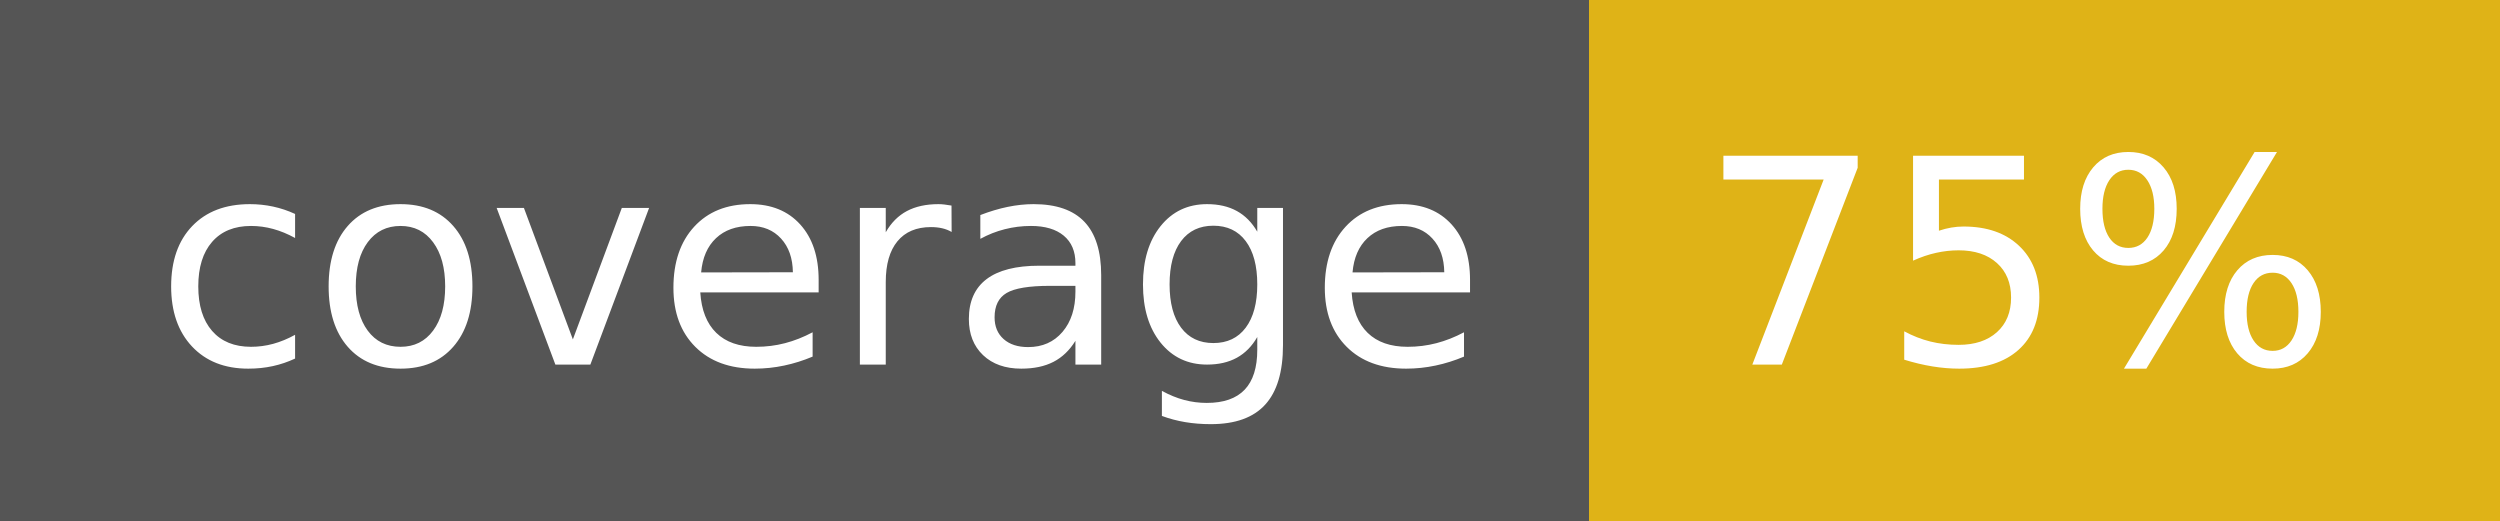
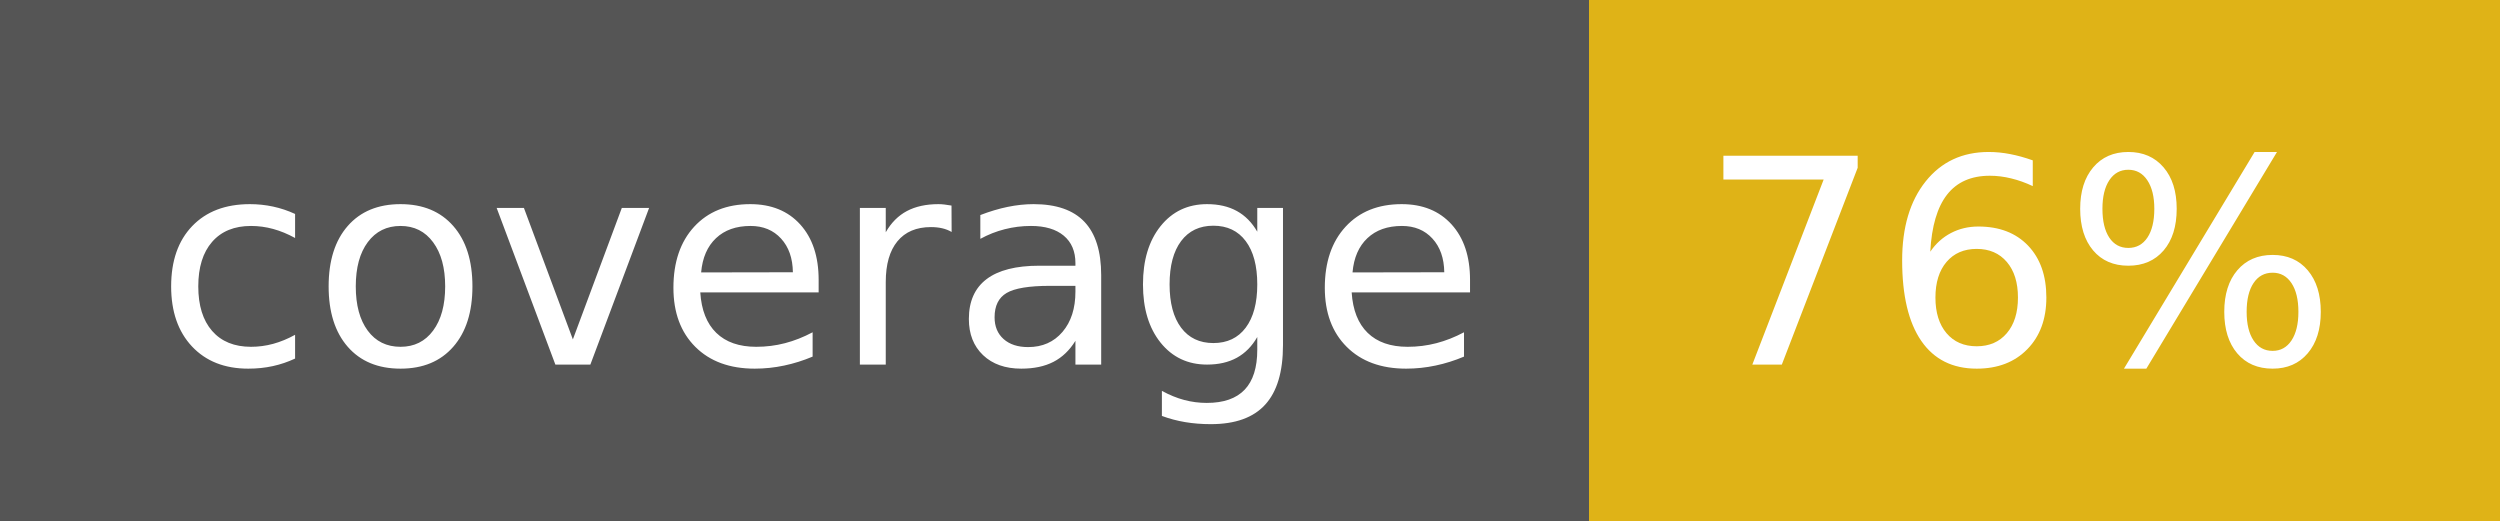
- <svg xmlns="http://www.w3.org/2000/svg" width="96" height="20" role="img" aria-label="coverage: 75%">
+ <svg xmlns="http://www.w3.org/2000/svg" width="96" height="20" role="img" aria-label="coverage: 76%">
  <g shape-rendering="crispEdges">
    <rect width="61" height="20" fill="#555" />
    <rect x="61" width="35" height="20" fill="#dfb317" />
  </g>
  <g fill="#fff" text-anchor="middle" font-family="Verdana,Geneva,DejaVu Sans,sans-serif" text-rendering="geometricPrecision" font-size="110">
    <text x="315" y="140" transform="scale(.1)" fill="#fff" textLength="510">coverage</text>
-     <text x="775" y="140" transform="scale(.1)" fill="#fff" textLength="250">75%</text>
+     <text x="775" y="140" transform="scale(.1)" fill="#fff" textLength="250">76%</text>
  </g>
</svg>
